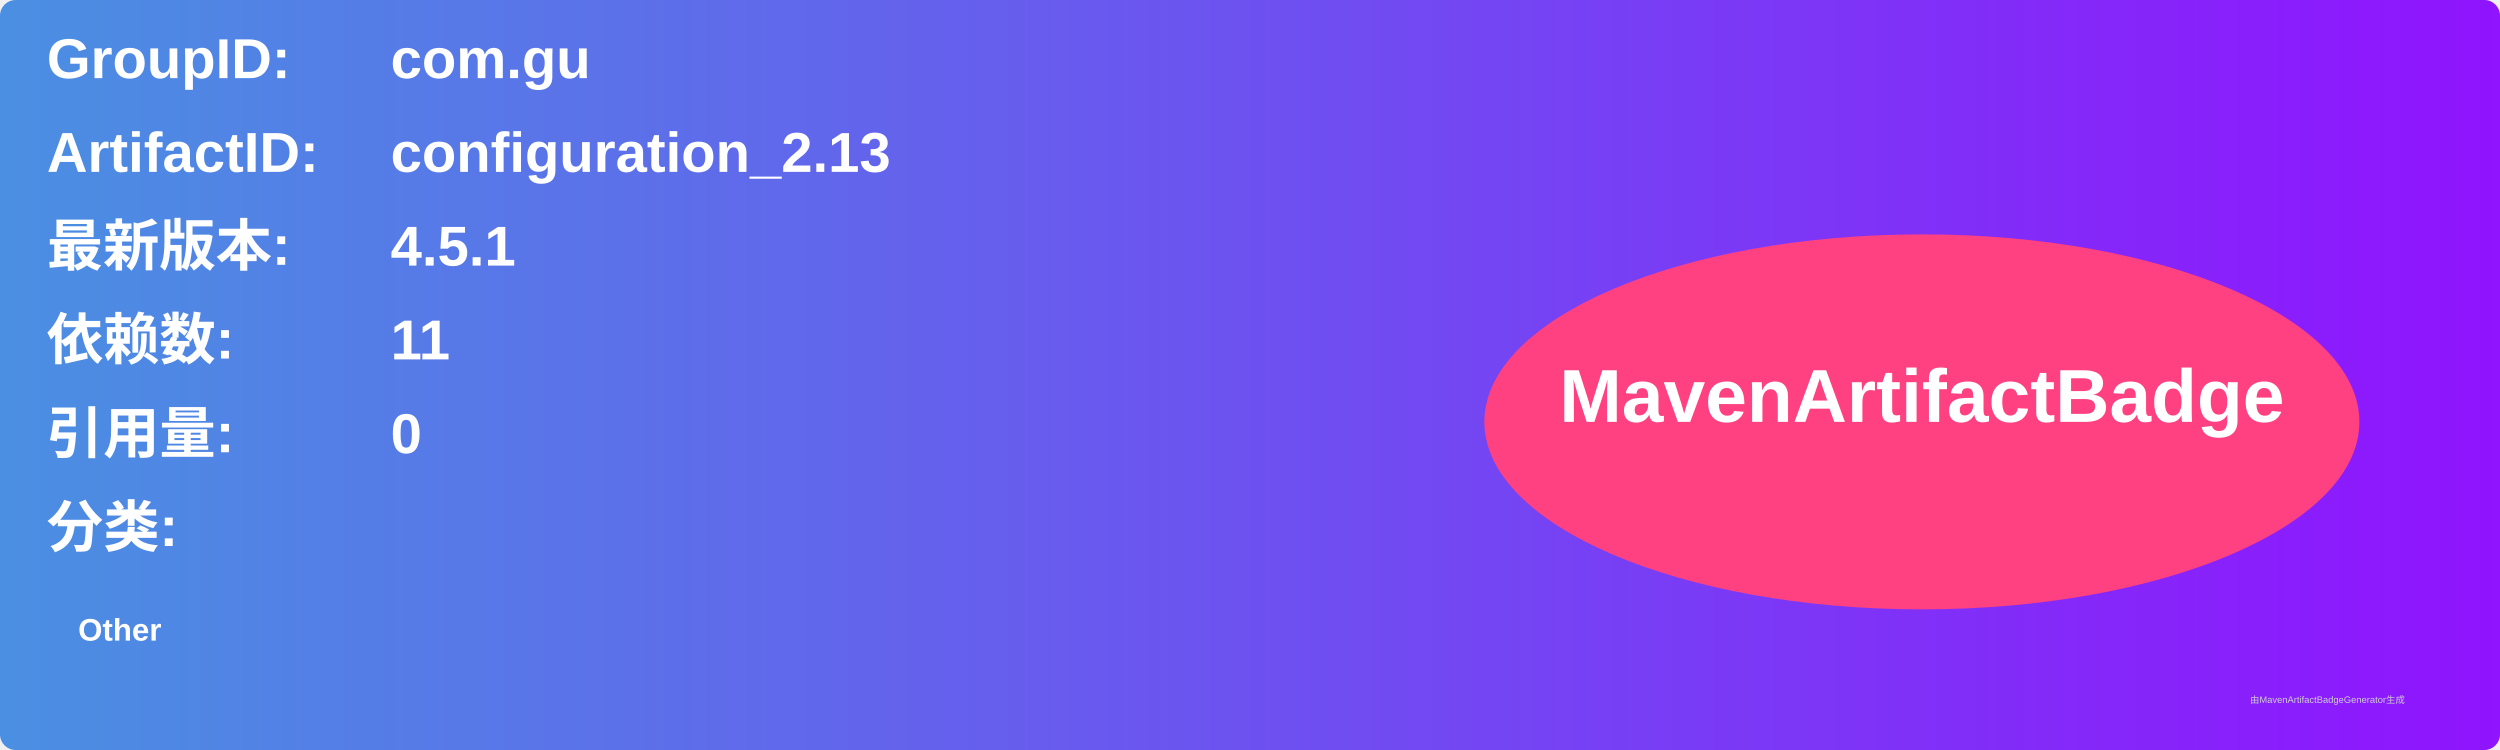
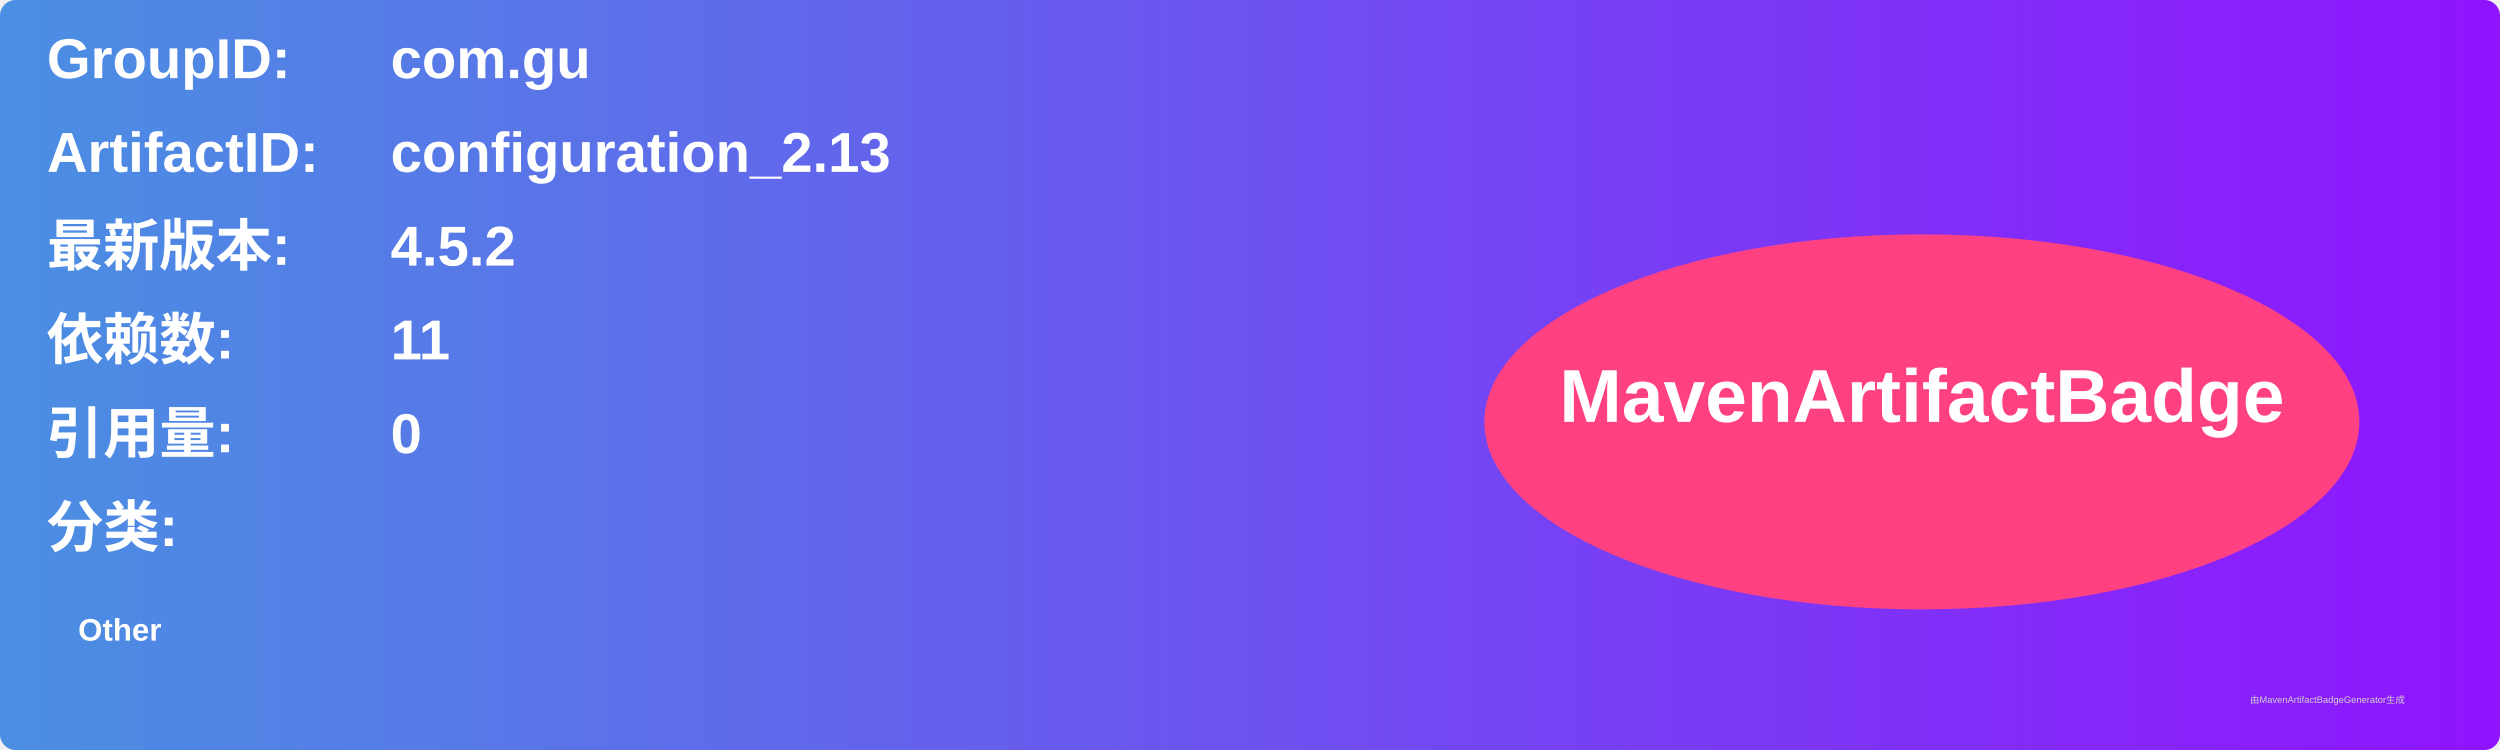
<svg xmlns="http://www.w3.org/2000/svg" width="800" height="240" viewBox="0 0 800 240">
  <linearGradient id="grad" x1="0%" y1="0%" x2="100%" y2="0%">
    <stop offset="0%" stop-color="#4a90e2" />
    <stop offset="100%" stop-color="#9013fe" />
  </linearGradient>
  <rect width="100%" height="100%" rx="5" ry="5" fill="url(#grad)" />
  <g transform="translate(15, 15)">
    <text x="0" y="10" font-family="Arial" font-size="18" fill="white" font-weight="bold" width="260">GroupID:</text>
    <text x="110" y="10" font-family="Arial" font-size="18" fill="white" font-weight="bold" width="460">com.gu</text>
    <text x="0" y="40" font-family="Arial" font-size="18" fill="white" font-weight="bold" width="260">ArtifactID:</text>
    <text x="110" y="40" font-family="Arial" font-size="18" fill="white" font-weight="bold" width="460">configuration_2.13</text>
    <text x="0" y="70" font-family="Arial" font-size="18" fill="white" font-weight="bold">最新版本:</text>
    <text x="110" y="70" font-family="Arial" font-size="18" fill="white" font-weight="bold">
-       <tspan font-weight="bold">4.5.1</tspan>
+       <tspan font-weight="bold">4.5.2</tspan>
    </text>
    <text x="0" y="100" font-family="Arial" font-size="18" fill="white" font-weight="bold">依赖数: </text>
    <text x="110" y="100" font-family="Arial" font-size="18" fill="white">
      <tspan font-weight="bold">11</tspan>
    </text>
    <text x="0" y="130" font-family="Arial" font-size="18" fill="white" font-weight="bold">引用量: </text>
    <text x="110" y="130" font-family="Arial" font-size="18" fill="white">
      <tspan font-weight="bold">0</tspan>
    </text>
    <text x="0" y="160" font-family="Arial" font-size="18" fill="white" font-weight="bold">分类:</text>
    <text x="10" y="190" font-family="Arial" font-size="10" fill="white">
      <tspan font-weight="bold">Other</tspan>
    </text>
    <ellipse cx="600" cy="120" rx="140" ry="60" fill="#ff4081" />
    <text x="600" y="120" text-anchor="middle" font-family="Arial" font-size="24" fill="white" font-weight="bold">MavenArtifactBadge</text>
  </g>
  <text x="720" y="225" font-family="Arial" font-size="3" fill="#d0d0d0">由MavenArtifactBadgeGenerator生成</text>
</svg>
